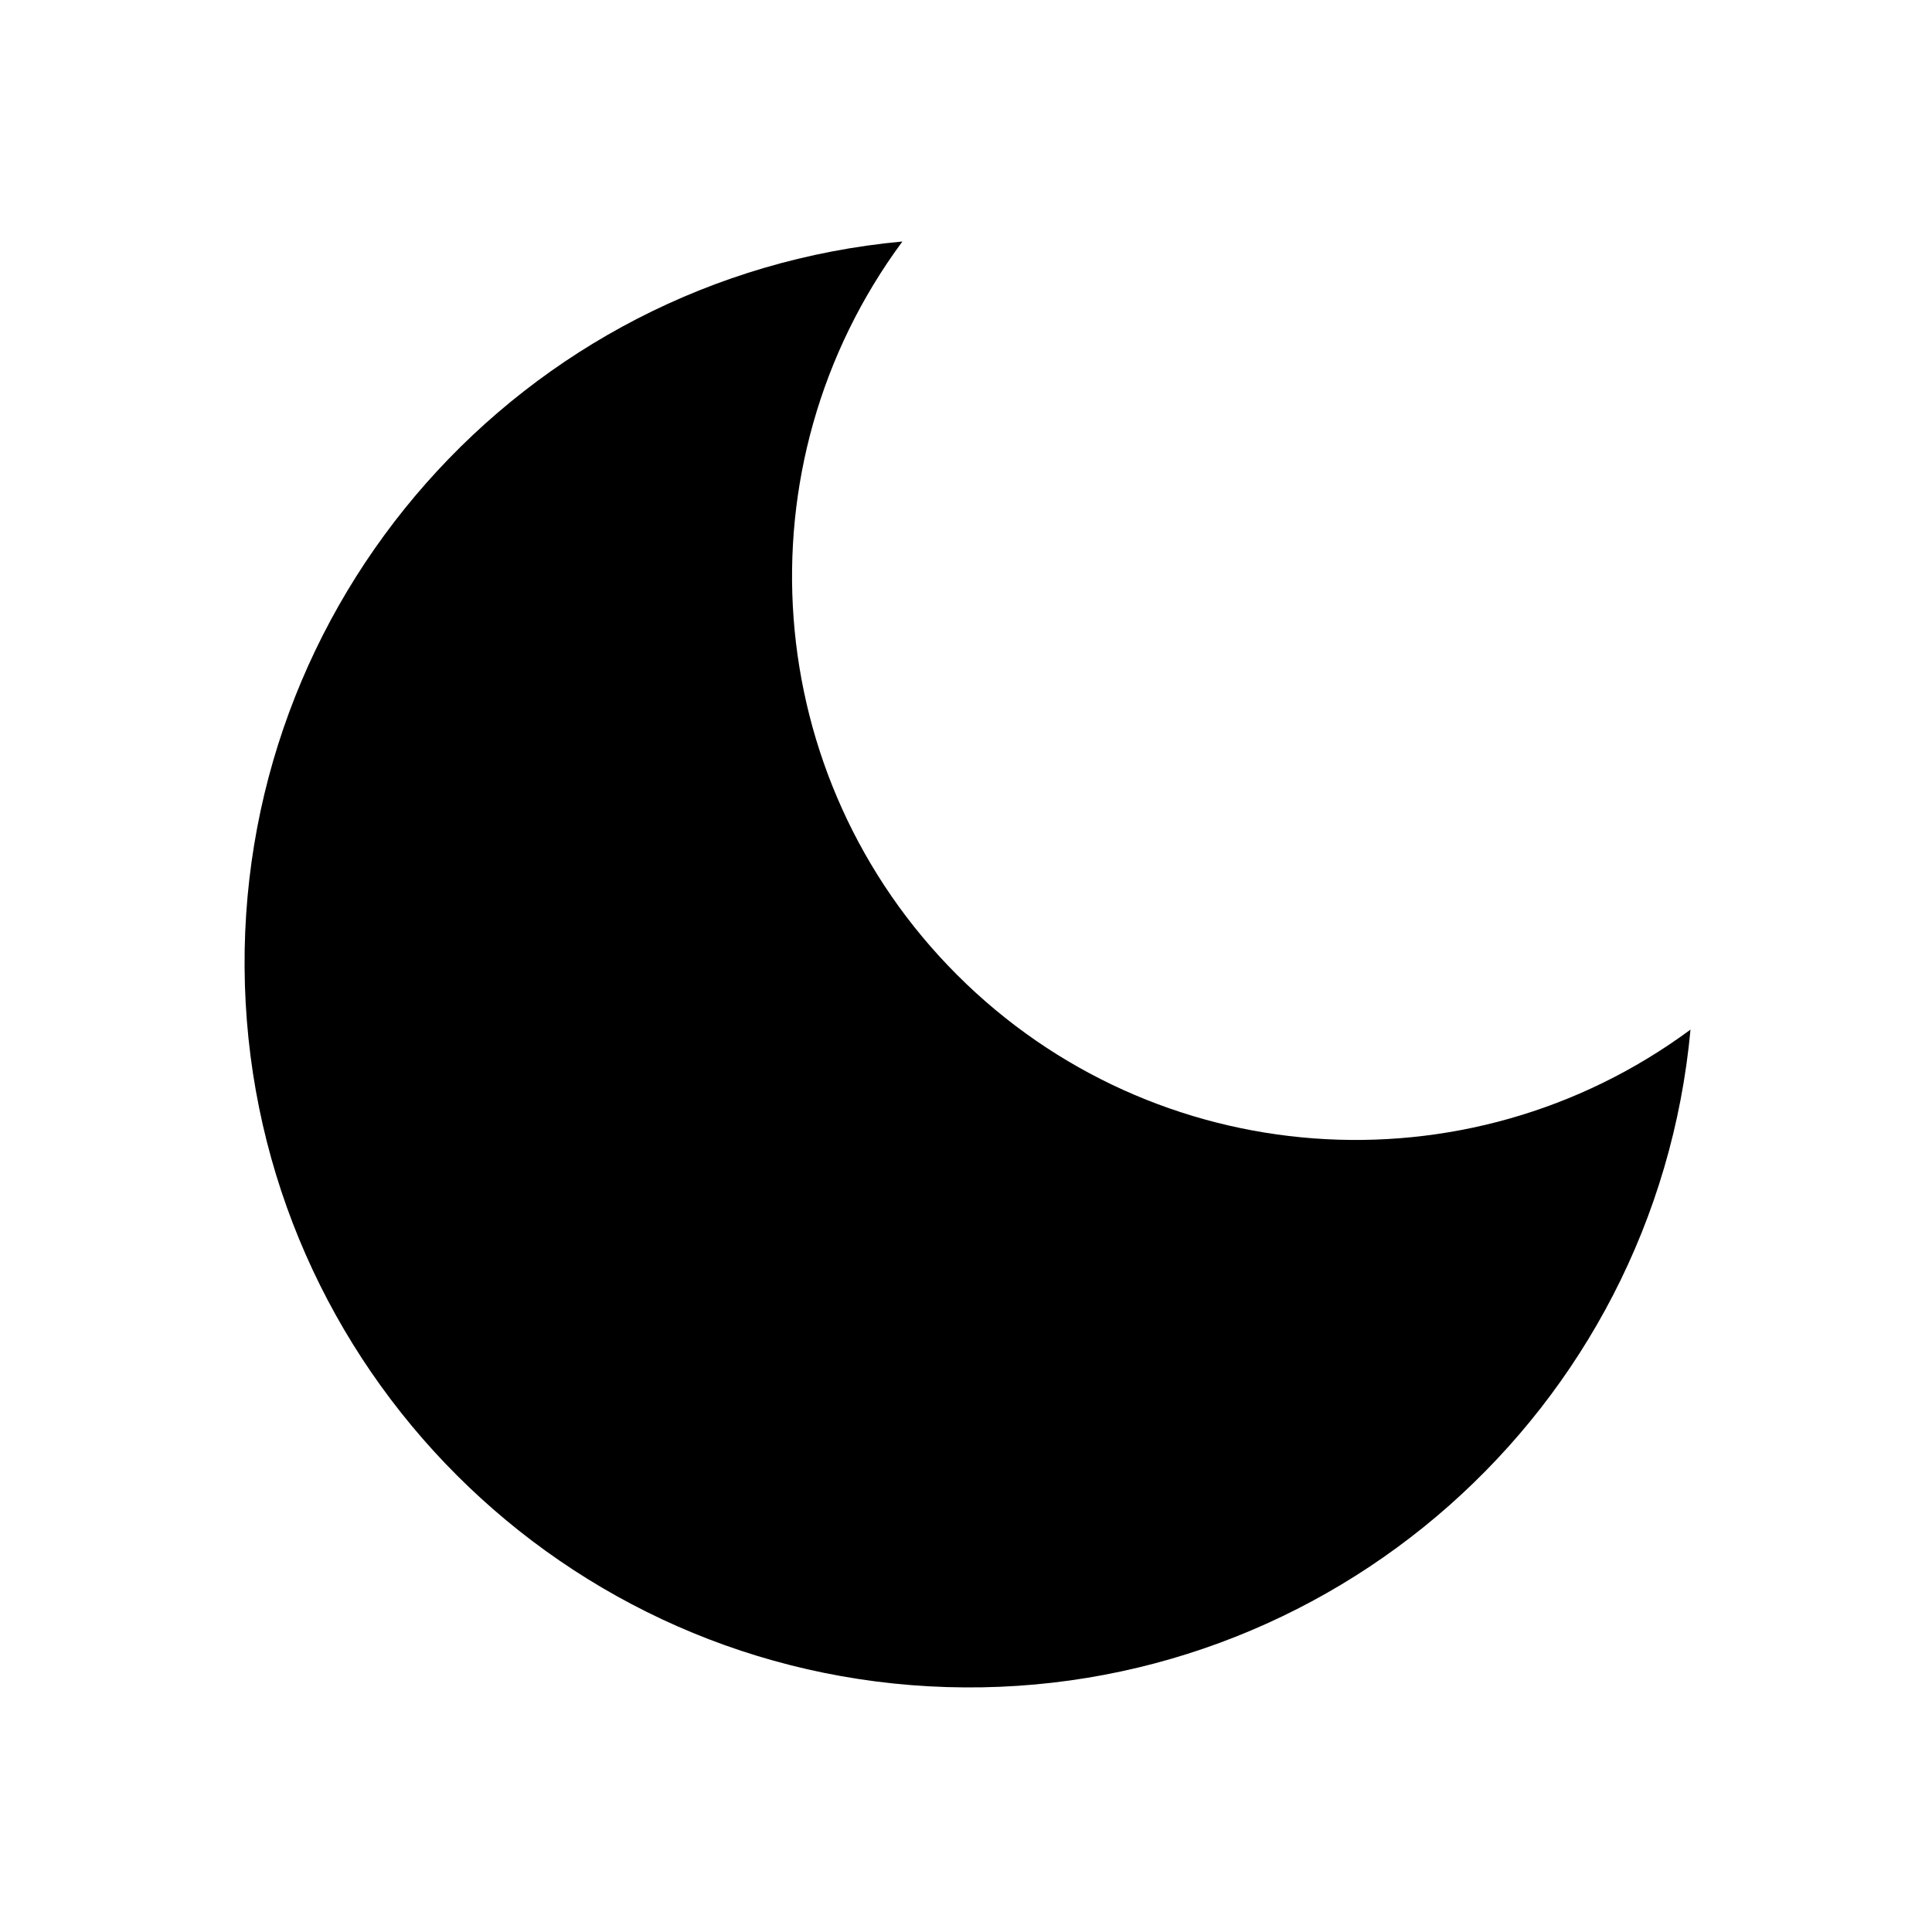
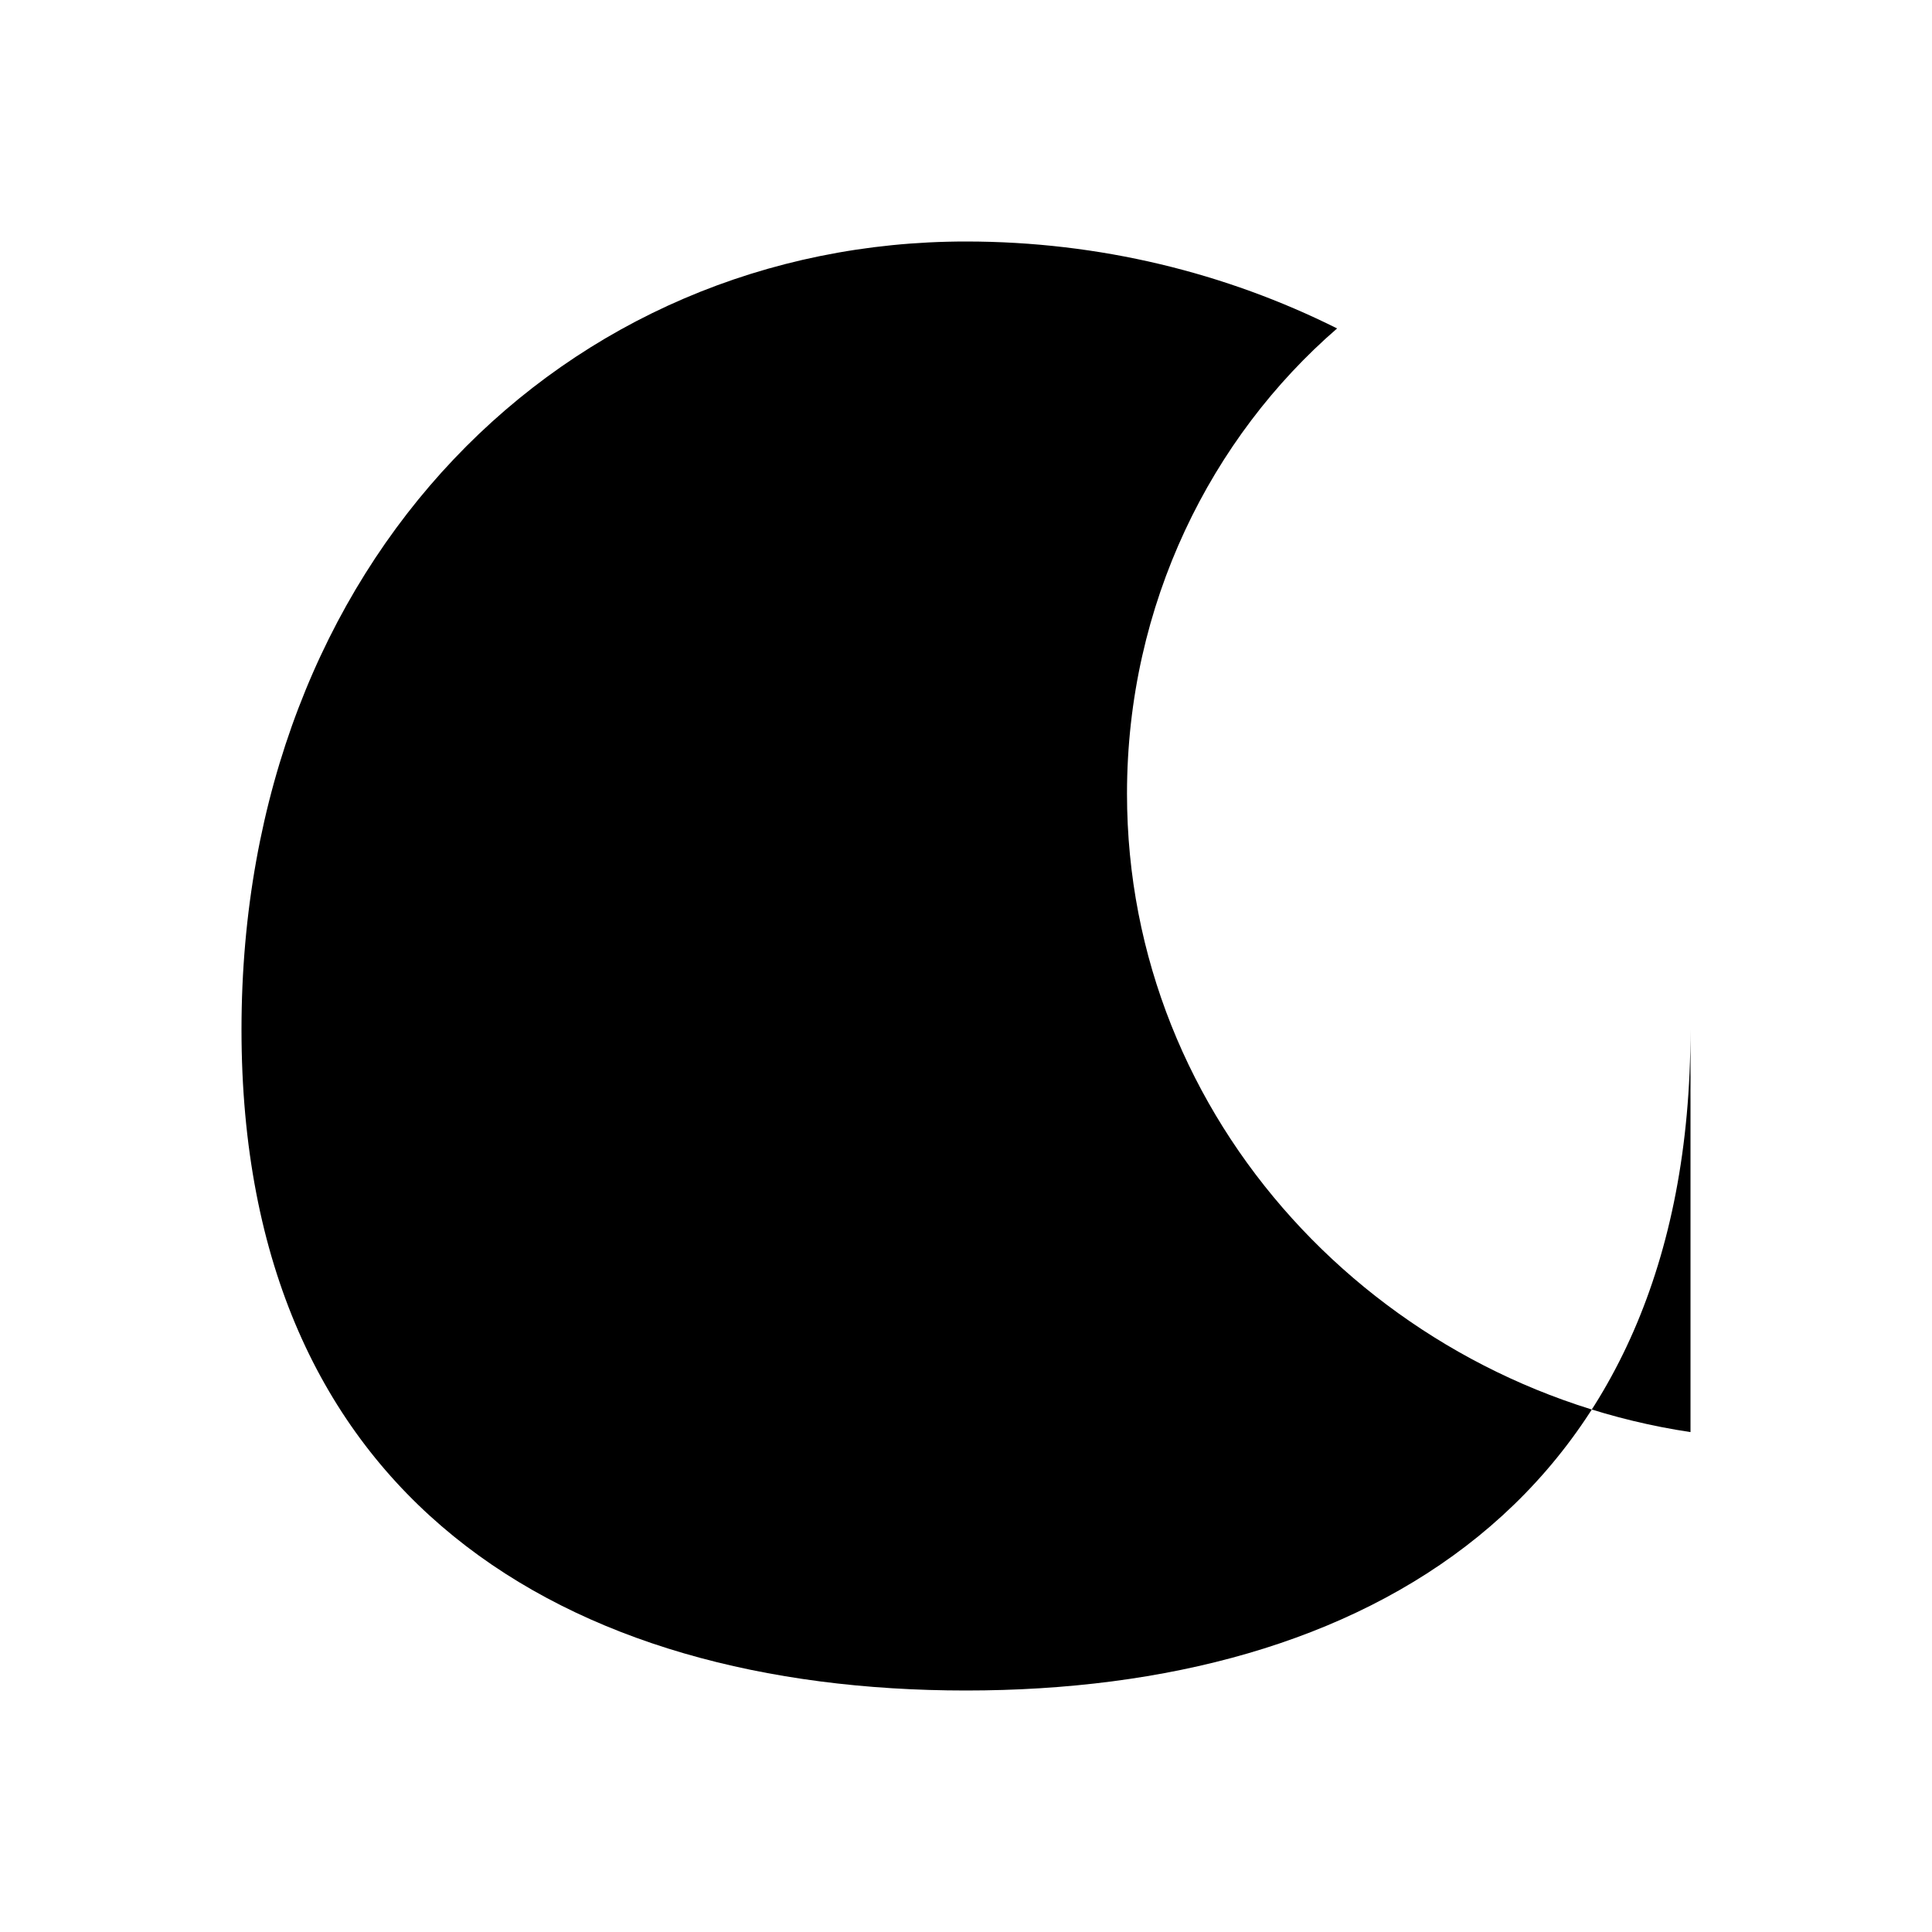
<svg xmlns="http://www.w3.org/2000/svg" width="24" height="24" viewBox="0 0 24 24" fill="none">
-   <path d="M21 12.79A9 9 0 1 1 11.21 3 7 7 0 0 0 21 12.79Z" fill="currentColor" />
+   <path d="M21 12.79C21 18.63 16.97 21 12 21C7.03 21 3 18.63 3 12.79C3 6.95 7.03 3 12 3C13.66 3 15.23 3.39 16.61 4.08C15.05 5.43 14 7.5 14 9.86C14 13.93 17.13 17.21 21 17.79C21 17.45 21 13.13 21 12.79Z" fill="currentColor" />
</svg>
